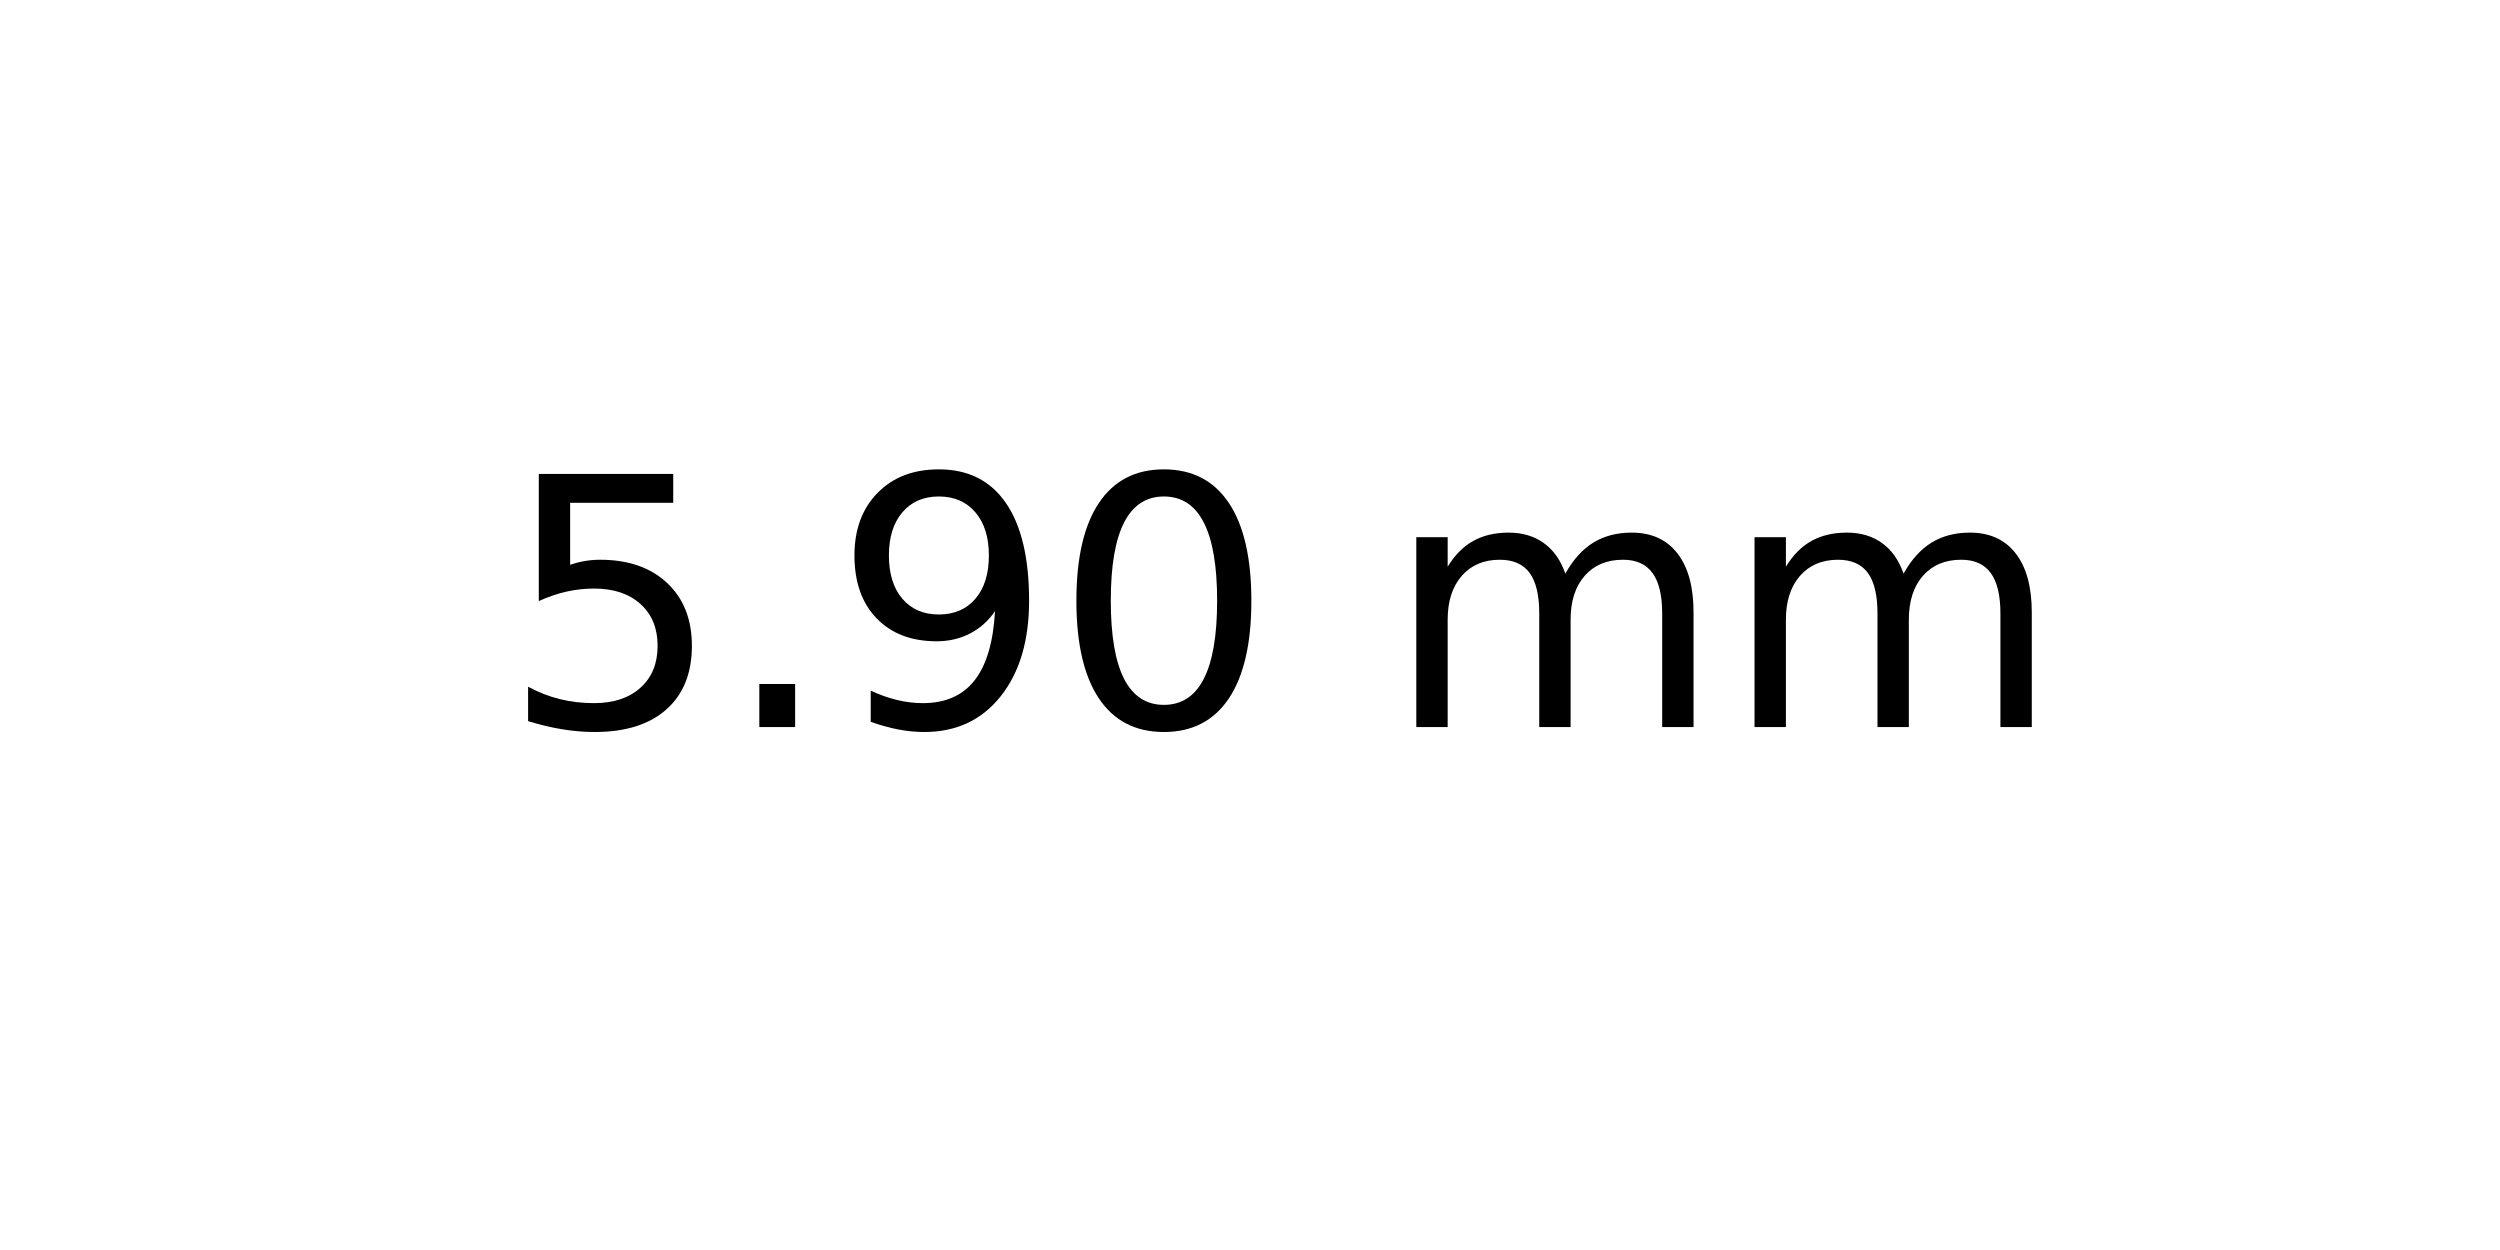
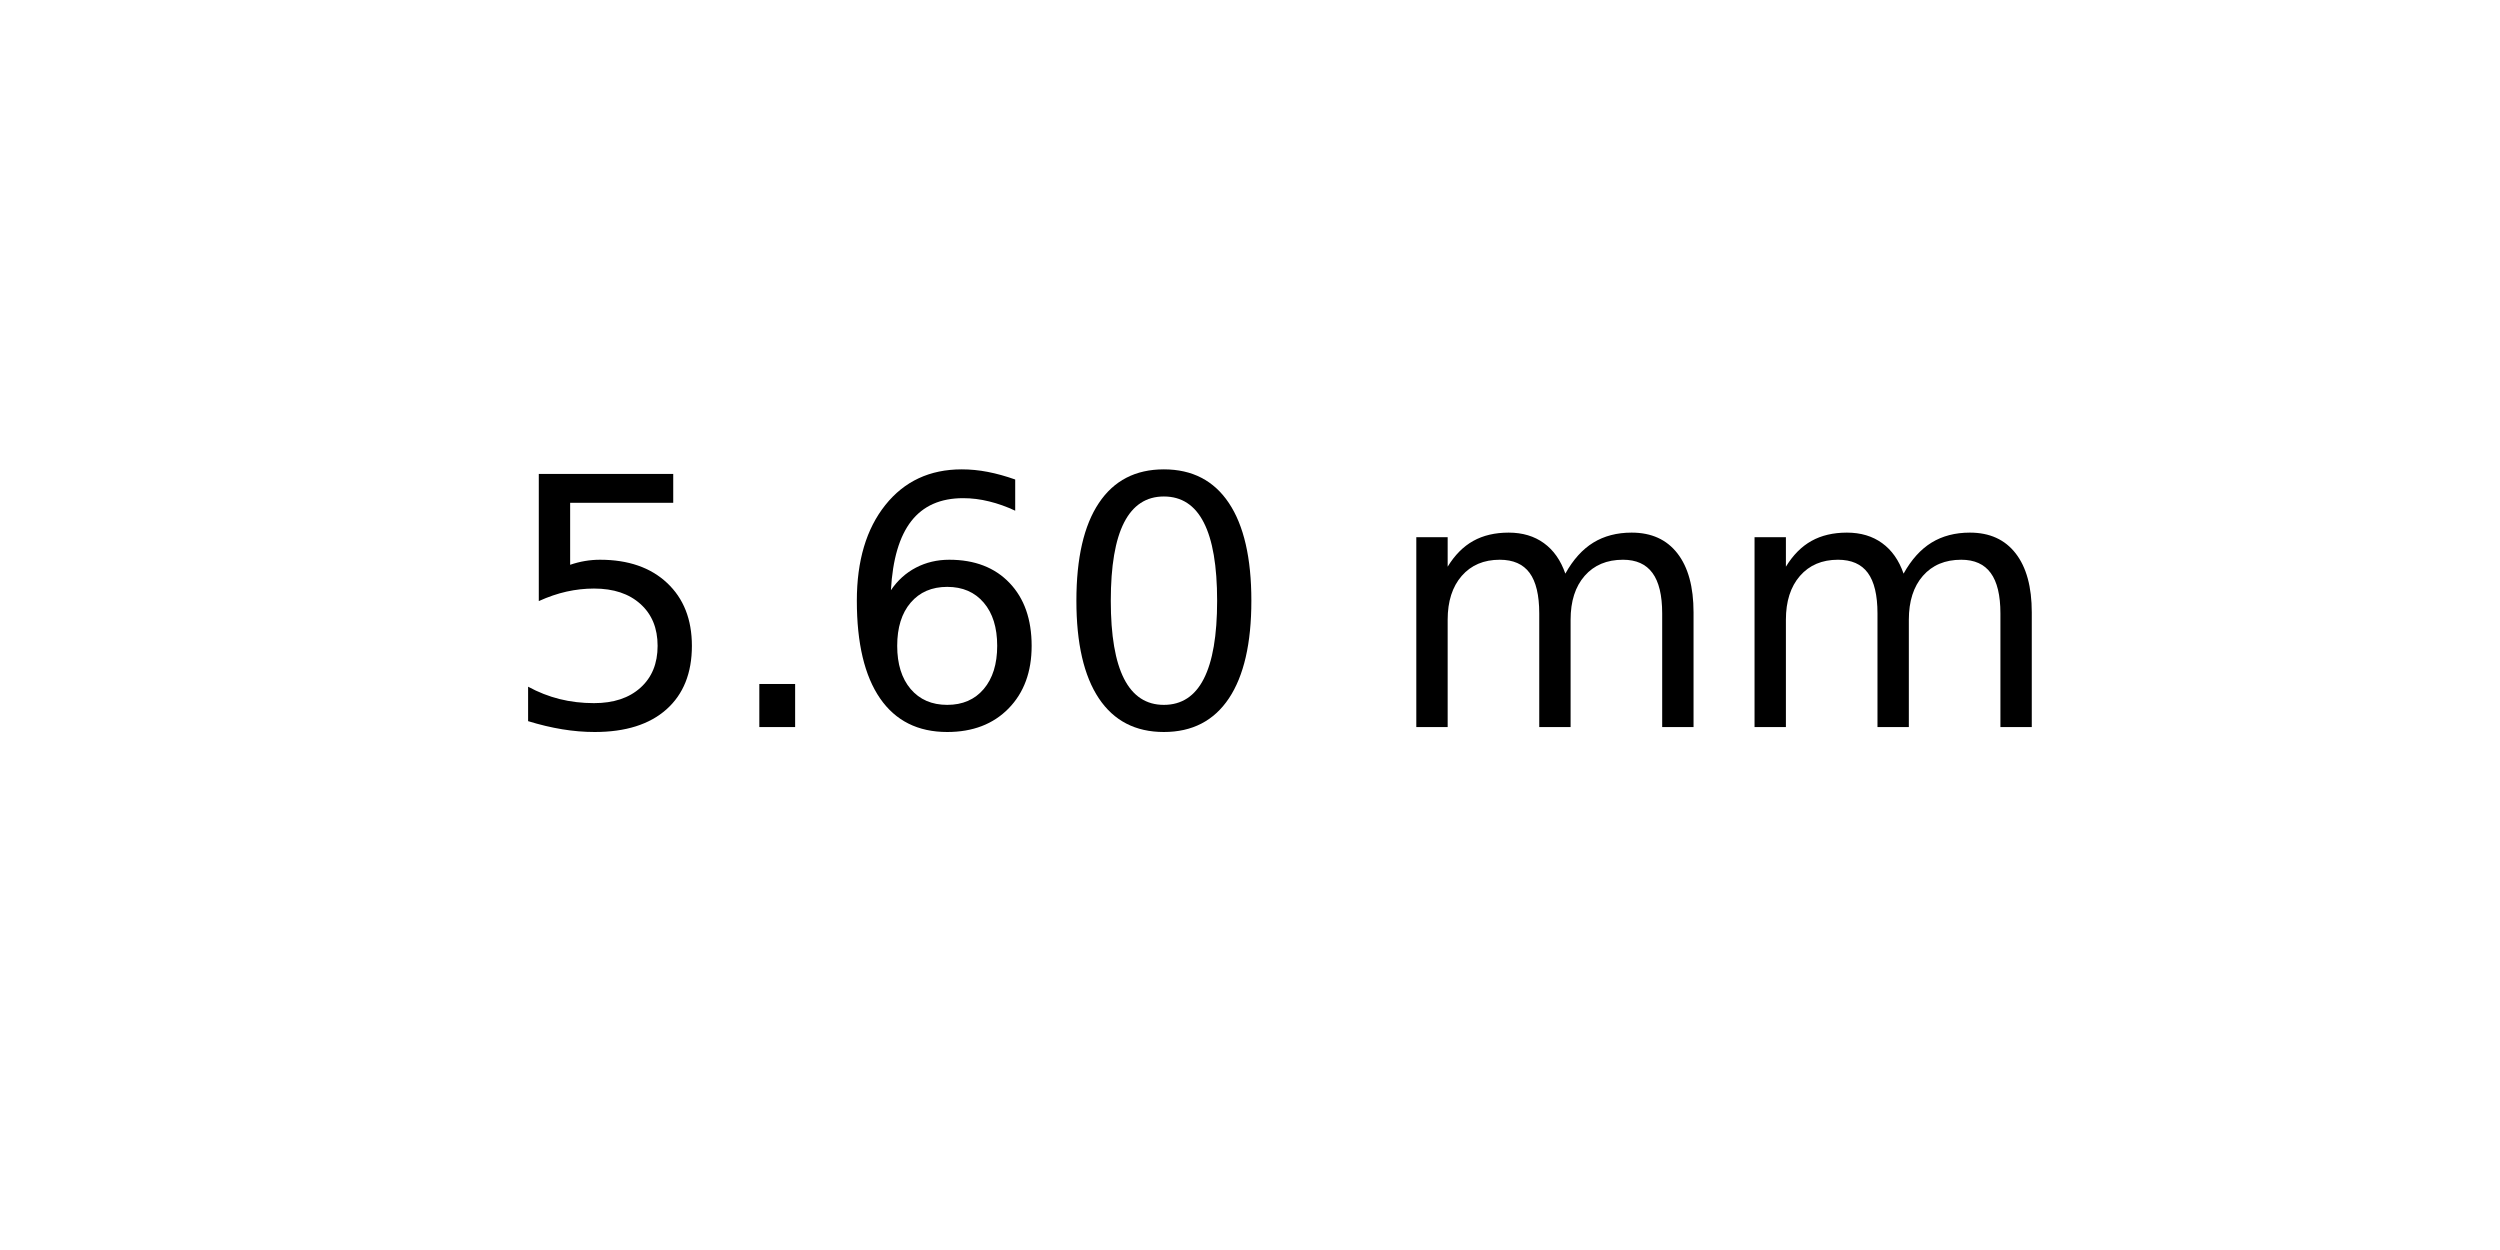
<svg xmlns="http://www.w3.org/2000/svg" xmlns:xlink="http://www.w3.org/1999/xlink" width="72pt" height="36pt" viewBox="0 0 72 36" version="1.1">
  <defs>
    <style type="text/css">*{stroke-linejoin: round; stroke-linecap: butt}</style>
  </defs>
  <g id="figure_1">
    <g id="axes_1">
      <g id="text_1">
        <g transform="translate(14.4375 20.93937) scale(0.1 -0.1)">
          <defs>
            <path id="DejaVuSans-35" d="M 691 4666  L 3169 4666  L 3169 4134  L 1269 4134  L 1269 2991  Q 1406 3038 1543 3061  Q 1681 3084 1819 3084  Q 2600 3084 3056 2656  Q 3513 2228 3513 1497  Q 3513 744 3044 326  Q 2575 -91 1722 -91  Q 1428 -91 1123 -41  Q 819 9 494 109  L 494 744  Q 775 591 1075 516  Q 1375 441 1709 441  Q 2250 441 2565 725  Q 2881 1009 2881 1497  Q 2881 1984 2565 2268  Q 2250 2553 1709 2553  Q 1456 2553 1204 2497  Q 953 2441 691 2322  L 691 4666  z " transform="scale(0.015625)" />
            <path id="DejaVuSans-2e" d="M 684 794  L 1344 794  L 1344 0  L 684 0  L 684 794  z " transform="scale(0.015625)" />
-             <path id="DejaVuSans-39" d="M 703 97  L 703 672  Q 941 559 1184 500  Q 1428 441 1663 441  Q 2288 441 2617 861  Q 2947 1281 2994 2138  Q 2813 1869 2534 1725  Q 2256 1581 1919 1581  Q 1219 1581 811 2004  Q 403 2428 403 3163  Q 403 3881 828 4315  Q 1253 4750 1959 4750  Q 2769 4750 3195 4129  Q 3622 3509 3622 2328  Q 3622 1225 3098 567  Q 2575 -91 1691 -91  Q 1453 -91 1209 -44  Q 966 3 703 97  z M 1959 2075  Q 2384 2075 2632 2365  Q 2881 2656 2881 3163  Q 2881 3666 2632 3958  Q 2384 4250 1959 4250  Q 1534 4250 1286 3958  Q 1038 3666 1038 3163  Q 1038 2656 1286 2365  Q 1534 2075 1959 2075  z " transform="scale(0.015625)" />
+             <path id="DejaVuSans-36" d="M 2113 2584  Q 1688 2584 1439 2293  Q 1191 2003 1191 1497  Q 1191 994 1439 701  Q 1688 409 2113 409  Q 2538 409 2786 701  Q 3034 994 3034 1497  Q 3034 2003 2786 2293  Q 2538 2584 2113 2584  z M 3366 4563  L 3366 3988  Q 3128 4100 2886 4159  Q 2644 4219 2406 4219  Q 1781 4219 1451 3797  Q 1122 3375 1075 2522  Q 1259 2794 1537 2939  Q 1816 3084 2150 3084  Q 2853 3084 3261 2657  Q 3669 2231 3669 1497  Q 3669 778 3244 343  Q 2819 -91 2113 -91  Q 1303 -91 875 529  Q 447 1150 447 2328  Q 447 3434 972 4092  Q 1497 4750 2381 4750  Q 2619 4750 2861 4703  Q 3103 4656 3366 4563  z " transform="scale(0.015625)" />
            <path id="DejaVuSans-30" d="M 2034 4250  Q 1547 4250 1301 3770  Q 1056 3291 1056 2328  Q 1056 1369 1301 889  Q 1547 409 2034 409  Q 2525 409 2770 889  Q 3016 1369 3016 2328  Q 3016 3291 2770 3770  Q 2525 4250 2034 4250  z M 2034 4750  Q 2819 4750 3233 4129  Q 3647 3509 3647 2328  Q 3647 1150 3233 529  Q 2819 -91 2034 -91  Q 1250 -91 836 529  Q 422 1150 422 2328  Q 422 3509 836 4129  Q 1250 4750 2034 4750  z " transform="scale(0.015625)" />
            <path id="DejaVuSans-20" transform="scale(0.015625)" />
            <path id="DejaVuSans-6d" d="M 3328 2828  Q 3544 3216 3844 3400  Q 4144 3584 4550 3584  Q 5097 3584 5394 3201  Q 5691 2819 5691 2113  L 5691 0  L 5113 0  L 5113 2094  Q 5113 2597 4934 2840  Q 4756 3084 4391 3084  Q 3944 3084 3684 2787  Q 3425 2491 3425 1978  L 3425 0  L 2847 0  L 2847 2094  Q 2847 2600 2669 2842  Q 2491 3084 2119 3084  Q 1678 3084 1418 2786  Q 1159 2488 1159 1978  L 1159 0  L 581 0  L 581 3500  L 1159 3500  L 1159 2956  Q 1356 3278 1631 3431  Q 1906 3584 2284 3584  Q 2666 3584 2933 3390  Q 3200 3197 3328 2828  z " transform="scale(0.015625)" />
          </defs>
          <use xlink:href="#DejaVuSans-35" />
          <use xlink:href="#DejaVuSans-2e" x="63.623" />
-           <use xlink:href="#DejaVuSans-39" x="95.41" />
+           <use xlink:href="#DejaVuSans-36" x="95.41" />
          <use xlink:href="#DejaVuSans-30" x="159.033" />
          <use xlink:href="#DejaVuSans-20" x="222.656" />
          <use xlink:href="#DejaVuSans-6d" x="254.443" />
          <use xlink:href="#DejaVuSans-6d" x="351.855" />
        </g>
      </g>
    </g>
  </g>
</svg>
